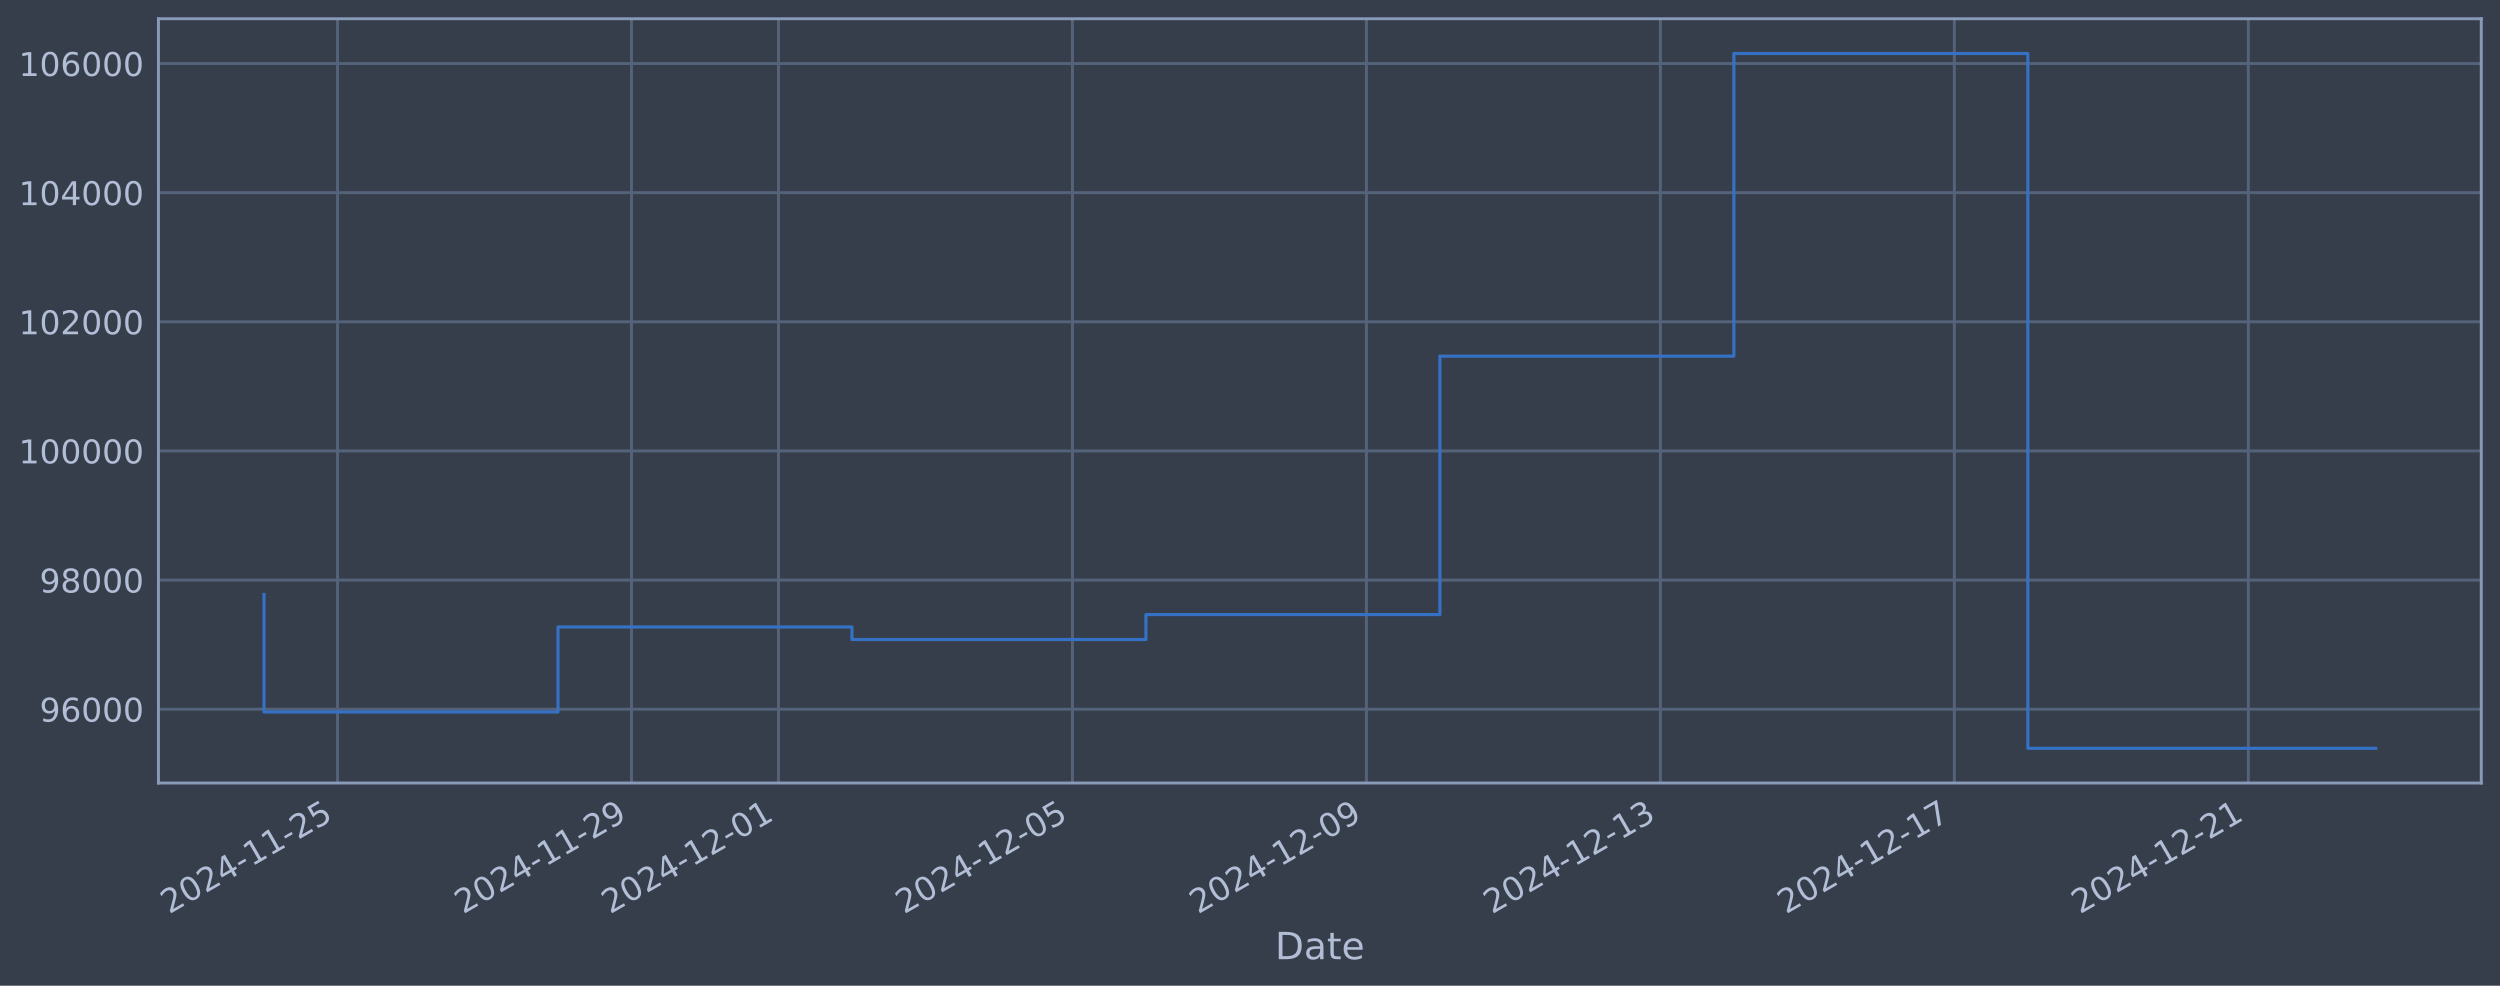
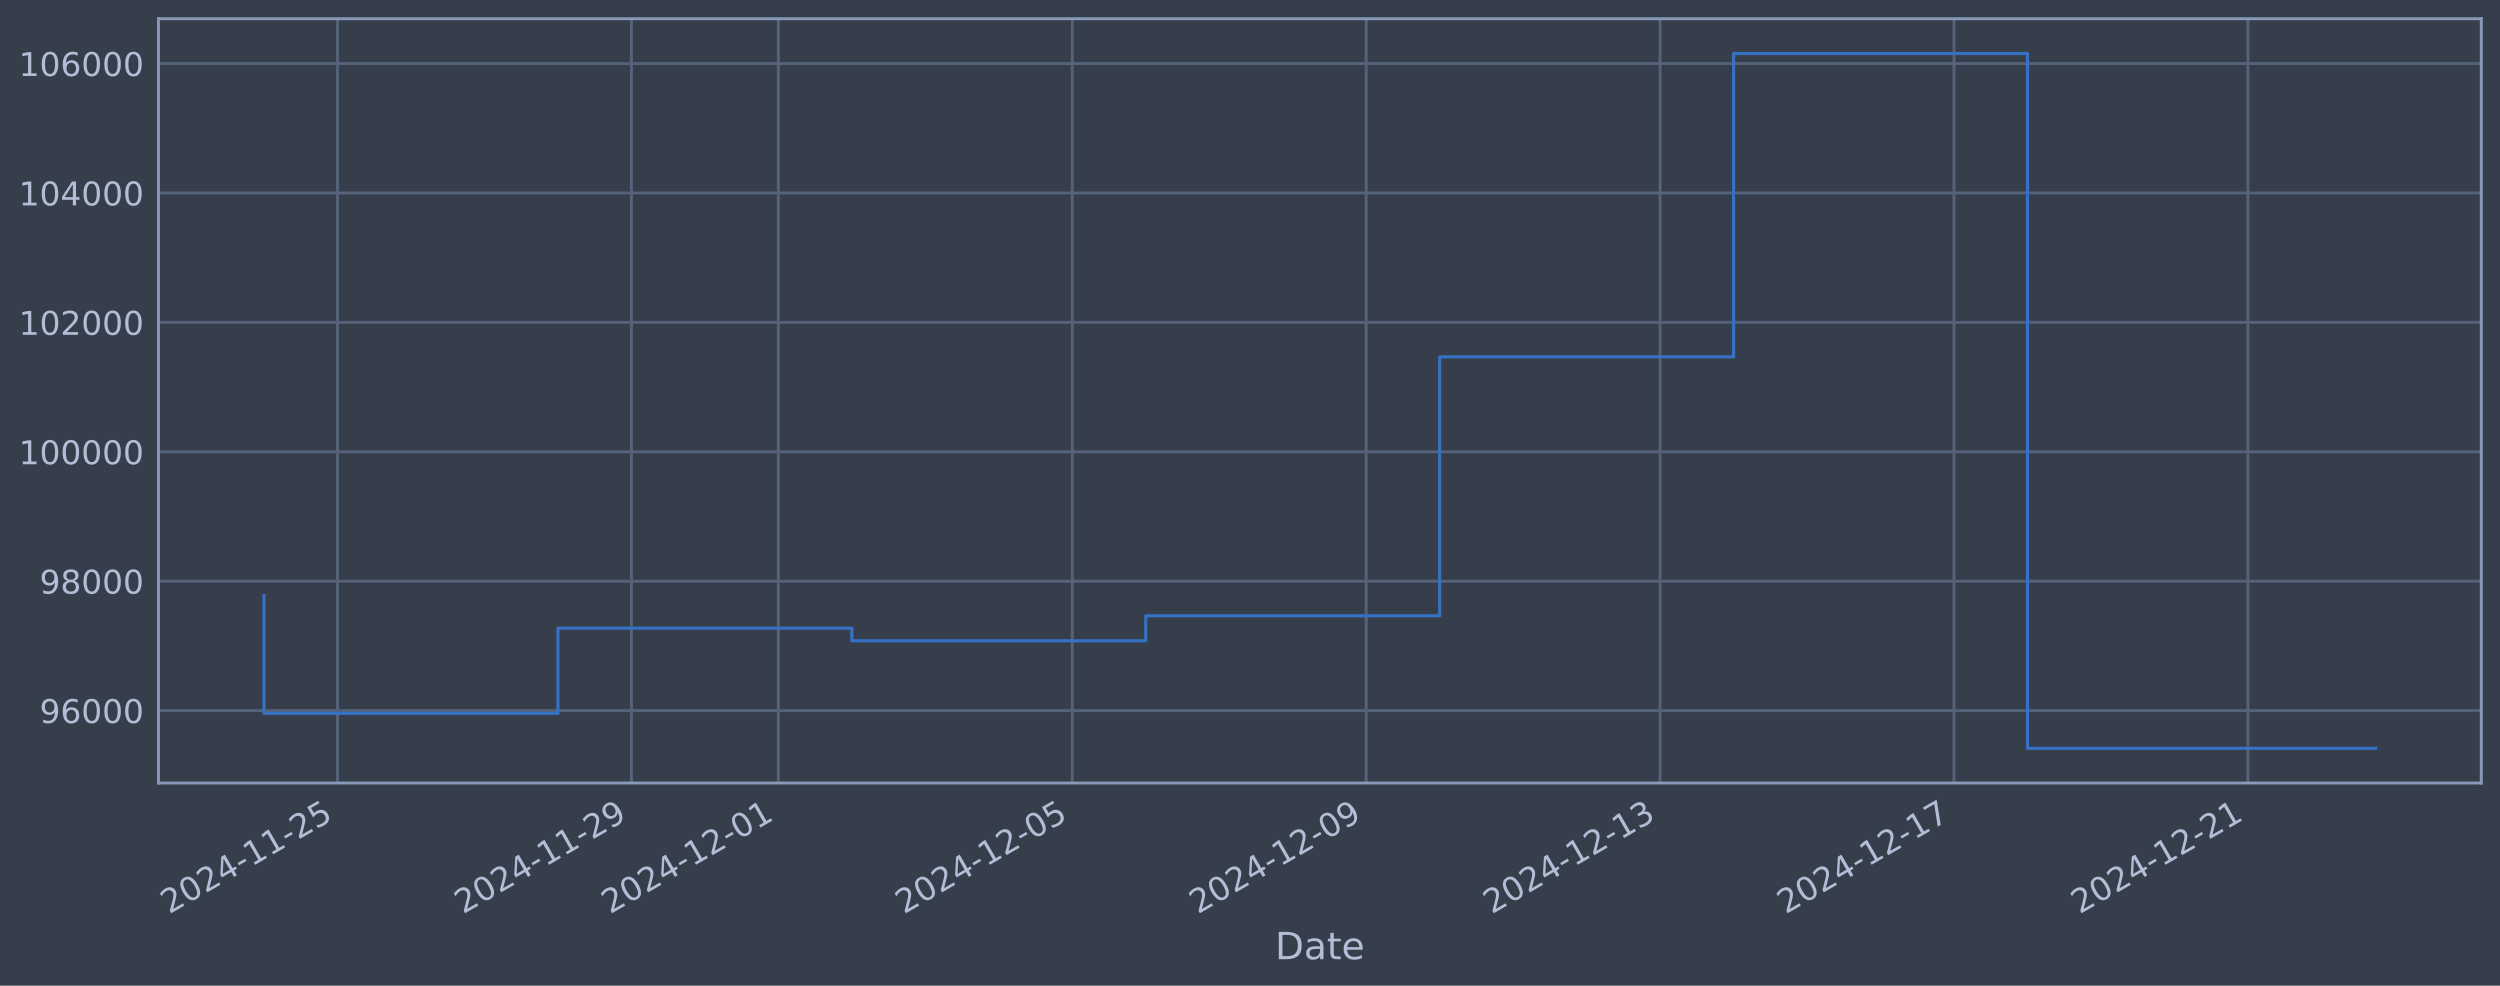
<svg xmlns="http://www.w3.org/2000/svg" xmlns:xlink="http://www.w3.org/1999/xlink" width="960.9pt" height="378.87pt" viewBox="0 0 960.9 378.87" version="1.1">
  <defs>
    <style type="text/css">*{stroke-linejoin: round; stroke-linecap: butt}</style>
  </defs>
  <g id="figure_1">
    <g id="patch_1">
      <path d="M 0 378.87  L 960.9 378.87  L 960.9 0  L 0 0  z " style="fill: #373e4b" />
    </g>
    <g id="axes_1">
      <g id="patch_2">
        <path d="M 60.901 300.96  L 953.701 300.96  L 953.701 7.2  L 60.901 7.2  z " style="fill: #373e4b" />
      </g>
      <g id="matplotlib.axis_1">
        <g id="xtick_1">
          <g id="line2d_1">
-             <path d="M 129.73 300.96  L 129.73 7.2  " clip-path="url(#pcf71986f4e)" style="fill: none; stroke: #546379; stroke-width: 1.12; stroke-linecap: square" />
+             <path d="M 129.724 300.96  L 129.724 7.2  " clip-path="url(#pd91ff109d4)" style="fill: none; stroke: #546379; stroke-width: 1.12; stroke-linecap: square" />
          </g>
          <g id="line2d_2" />
          <g id="text_1">
-             <g style="fill: #b1bed6" transform="translate(65.00417 351.4642) rotate(-30) scale(0.126 -0.126)">
+             <g style="fill: #b1bed6" transform="translate(64.99868 351.4642) rotate(-30) scale(0.126 -0.126)">
              <defs>
                <path id="DejaVuSans-32" d="M 1228 531  L 3431 531  L 3431 0  L 469 0  L 469 531  Q 828 903 1448 1529  Q 2069 2156 2228 2338  Q 2531 2678 2651 2914  Q 2772 3150 2772 3378  Q 2772 3750 2511 3984  Q 2250 4219 1831 4219  Q 1534 4219 1204 4116  Q 875 4013 500 3803  L 500 4441  Q 881 4594 1212 4672  Q 1544 4750 1819 4750  Q 2544 4750 2975 4387  Q 3406 4025 3406 3419  Q 3406 3131 3298 2873  Q 3191 2616 2906 2266  Q 2828 2175 2409 1742  Q 1991 1309 1228 531  z " transform="scale(0.015625)" />
                <path id="DejaVuSans-30" d="M 2034 4250  Q 1547 4250 1301 3770  Q 1056 3291 1056 2328  Q 1056 1369 1301 889  Q 1547 409 2034 409  Q 2525 409 2770 889  Q 3016 1369 3016 2328  Q 3016 3291 2770 3770  Q 2525 4250 2034 4250  z M 2034 4750  Q 2819 4750 3233 4129  Q 3647 3509 3647 2328  Q 3647 1150 3233 529  Q 2819 -91 2034 -91  Q 1250 -91 836 529  Q 422 1150 422 2328  Q 422 3509 836 4129  Q 1250 4750 2034 4750  z " transform="scale(0.015625)" />
                <path id="DejaVuSans-34" d="M 2419 4116  L 825 1625  L 2419 1625  L 2419 4116  z M 2253 4666  L 3047 4666  L 3047 1625  L 3713 1625  L 3713 1100  L 3047 1100  L 3047 0  L 2419 0  L 2419 1100  L 313 1100  L 313 1709  L 2253 4666  z " transform="scale(0.015625)" />
                <path id="DejaVuSans-2d" d="M 313 2009  L 1997 2009  L 1997 1497  L 313 1497  L 313 2009  z " transform="scale(0.015625)" />
                <path id="DejaVuSans-31" d="M 794 531  L 1825 531  L 1825 4091  L 703 3866  L 703 4441  L 1819 4666  L 2450 4666  L 2450 531  L 3481 531  L 3481 0  L 794 0  L 794 531  z " transform="scale(0.015625)" />
                <path id="DejaVuSans-35" d="M 691 4666  L 3169 4666  L 3169 4134  L 1269 4134  L 1269 2991  Q 1406 3038 1543 3061  Q 1681 3084 1819 3084  Q 2600 3084 3056 2656  Q 3513 2228 3513 1497  Q 3513 744 3044 326  Q 2575 -91 1722 -91  Q 1428 -91 1123 -41  Q 819 9 494 109  L 494 744  Q 775 591 1075 516  Q 1375 441 1709 441  Q 2250 441 2565 725  Q 2881 1009 2881 1497  Q 2881 1984 2565 2268  Q 2250 2553 1709 2553  Q 1456 2553 1204 2497  Q 953 2441 691 2322  L 691 4666  z " transform="scale(0.015625)" />
              </defs>
              <use xlink:href="#DejaVuSans-32" />
              <use xlink:href="#DejaVuSans-30" transform="translate(63.62305 0)" />
              <use xlink:href="#DejaVuSans-32" transform="translate(127.2461 0)" />
              <use xlink:href="#DejaVuSans-34" transform="translate(190.8691 0)" />
              <use xlink:href="#DejaVuSans-2d" transform="translate(254.4922 0)" />
              <use xlink:href="#DejaVuSans-31" transform="translate(290.5762 0)" />
              <use xlink:href="#DejaVuSans-31" transform="translate(354.1992 0)" />
              <use xlink:href="#DejaVuSans-2d" transform="translate(417.8223 0)" />
              <use xlink:href="#DejaVuSans-32" transform="translate(453.9062 0)" />
              <use xlink:href="#DejaVuSans-35" transform="translate(517.5293 0)" />
            </g>
          </g>
        </g>
        <g id="xtick_2">
          <g id="line2d_3">
-             <path d="M 242.719 300.96  L 242.719 7.2  " clip-path="url(#pcf71986f4e)" style="fill: none; stroke: #546379; stroke-width: 1.12; stroke-linecap: square" />
+             <path d="M 242.692 300.96  L 242.692 7.2  " clip-path="url(#pd91ff109d4)" style="fill: none; stroke: #546379; stroke-width: 1.12; stroke-linecap: square" />
          </g>
          <g id="line2d_4" />
          <g id="text_2">
-             <g style="fill: #b1bed6" transform="translate(177.9936 351.4642) rotate(-30) scale(0.126 -0.126)">
+             <g style="fill: #b1bed6" transform="translate(177.9662 351.4642) rotate(-30) scale(0.126 -0.126)">
              <defs>
                <path id="DejaVuSans-39" d="M 703 97  L 703 672  Q 941 559 1184 500  Q 1428 441 1663 441  Q 2288 441 2617 861  Q 2947 1281 2994 2138  Q 2813 1869 2534 1725  Q 2256 1581 1919 1581  Q 1219 1581 811 2004  Q 403 2428 403 3163  Q 403 3881 828 4315  Q 1253 4750 1959 4750  Q 2769 4750 3195 4129  Q 3622 3509 3622 2328  Q 3622 1225 3098 567  Q 2575 -91 1691 -91  Q 1453 -91 1209 -44  Q 966 3 703 97  z M 1959 2075  Q 2384 2075 2632 2365  Q 2881 2656 2881 3163  Q 2881 3666 2632 3958  Q 2384 4250 1959 4250  Q 1534 4250 1286 3958  Q 1038 3666 1038 3163  Q 1038 2656 1286 2365  Q 1534 2075 1959 2075  z " transform="scale(0.015625)" />
              </defs>
              <use xlink:href="#DejaVuSans-32" />
              <use xlink:href="#DejaVuSans-30" transform="translate(63.62305 0)" />
              <use xlink:href="#DejaVuSans-32" transform="translate(127.2461 0)" />
              <use xlink:href="#DejaVuSans-34" transform="translate(190.8691 0)" />
              <use xlink:href="#DejaVuSans-2d" transform="translate(254.4922 0)" />
              <use xlink:href="#DejaVuSans-31" transform="translate(290.5762 0)" />
              <use xlink:href="#DejaVuSans-31" transform="translate(354.1992 0)" />
              <use xlink:href="#DejaVuSans-2d" transform="translate(417.8223 0)" />
              <use xlink:href="#DejaVuSans-32" transform="translate(453.9062 0)" />
              <use xlink:href="#DejaVuSans-39" transform="translate(517.5293 0)" />
            </g>
          </g>
        </g>
        <g id="xtick_3">
          <g id="line2d_5">
-             <path d="M 299.214 300.96  L 299.214 7.2  " clip-path="url(#pcf71986f4e)" style="fill: none; stroke: #546379; stroke-width: 1.12; stroke-linecap: square" />
+             <path d="M 299.175 300.96  L 299.175 7.2  " clip-path="url(#pd91ff109d4)" style="fill: none; stroke: #546379; stroke-width: 1.12; stroke-linecap: square" />
          </g>
          <g id="line2d_6" />
          <g id="text_3">
-             <g style="fill: #b1bed6" transform="translate(234.4884 351.4642) rotate(-30) scale(0.126 -0.126)">
+             <g style="fill: #b1bed6" transform="translate(234.4499 351.4642) rotate(-30) scale(0.126 -0.126)">
              <use xlink:href="#DejaVuSans-32" />
              <use xlink:href="#DejaVuSans-30" transform="translate(63.62305 0)" />
              <use xlink:href="#DejaVuSans-32" transform="translate(127.2461 0)" />
              <use xlink:href="#DejaVuSans-34" transform="translate(190.8691 0)" />
              <use xlink:href="#DejaVuSans-2d" transform="translate(254.4922 0)" />
              <use xlink:href="#DejaVuSans-31" transform="translate(290.5762 0)" />
              <use xlink:href="#DejaVuSans-32" transform="translate(354.1992 0)" />
              <use xlink:href="#DejaVuSans-2d" transform="translate(417.8223 0)" />
              <use xlink:href="#DejaVuSans-30" transform="translate(453.9062 0)" />
              <use xlink:href="#DejaVuSans-31" transform="translate(517.5293 0)" />
            </g>
          </g>
        </g>
        <g id="xtick_4">
          <g id="line2d_7">
-             <path d="M 412.203 300.96  L 412.203 7.2  " clip-path="url(#pcf71986f4e)" style="fill: none; stroke: #546379; stroke-width: 1.12; stroke-linecap: square" />
+             <path d="M 412.143 300.96  L 412.143 7.2  " clip-path="url(#pd91ff109d4)" style="fill: none; stroke: #546379; stroke-width: 1.12; stroke-linecap: square" />
          </g>
          <g id="line2d_8" />
          <g id="text_4">
-             <g style="fill: #b1bed6" transform="translate(347.4778 351.4642) rotate(-30) scale(0.126 -0.126)">
+             <g style="fill: #b1bed6" transform="translate(347.4174 351.4642) rotate(-30) scale(0.126 -0.126)">
              <use xlink:href="#DejaVuSans-32" />
              <use xlink:href="#DejaVuSans-30" transform="translate(63.62305 0)" />
              <use xlink:href="#DejaVuSans-32" transform="translate(127.2461 0)" />
              <use xlink:href="#DejaVuSans-34" transform="translate(190.8691 0)" />
              <use xlink:href="#DejaVuSans-2d" transform="translate(254.4922 0)" />
              <use xlink:href="#DejaVuSans-31" transform="translate(290.5762 0)" />
              <use xlink:href="#DejaVuSans-32" transform="translate(354.1992 0)" />
              <use xlink:href="#DejaVuSans-2d" transform="translate(417.8223 0)" />
              <use xlink:href="#DejaVuSans-30" transform="translate(453.9062 0)" />
              <use xlink:href="#DejaVuSans-35" transform="translate(517.5293 0)" />
            </g>
          </g>
        </g>
        <g id="xtick_5">
          <g id="line2d_9">
-             <path d="M 525.193 300.96  L 525.193 7.2  " clip-path="url(#pcf71986f4e)" style="fill: none; stroke: #546379; stroke-width: 1.12; stroke-linecap: square" />
+             <path d="M 525.11 300.96  L 525.11 7.2  " clip-path="url(#pd91ff109d4)" style="fill: none; stroke: #546379; stroke-width: 1.12; stroke-linecap: square" />
          </g>
          <g id="line2d_10" />
          <g id="text_5">
-             <g style="fill: #b1bed6" transform="translate(460.4673 351.4642) rotate(-30) scale(0.126 -0.126)">
+             <g style="fill: #b1bed6" transform="translate(460.3849 351.4642) rotate(-30) scale(0.126 -0.126)">
              <use xlink:href="#DejaVuSans-32" />
              <use xlink:href="#DejaVuSans-30" transform="translate(63.62305 0)" />
              <use xlink:href="#DejaVuSans-32" transform="translate(127.2461 0)" />
              <use xlink:href="#DejaVuSans-34" transform="translate(190.8691 0)" />
              <use xlink:href="#DejaVuSans-2d" transform="translate(254.4922 0)" />
              <use xlink:href="#DejaVuSans-31" transform="translate(290.5762 0)" />
              <use xlink:href="#DejaVuSans-32" transform="translate(354.1992 0)" />
              <use xlink:href="#DejaVuSans-2d" transform="translate(417.8223 0)" />
              <use xlink:href="#DejaVuSans-30" transform="translate(453.9062 0)" />
              <use xlink:href="#DejaVuSans-39" transform="translate(517.5293 0)" />
            </g>
          </g>
        </g>
        <g id="xtick_6">
          <g id="line2d_11">
-             <path d="M 638.182 300.96  L 638.182 7.2  " clip-path="url(#pcf71986f4e)" style="fill: none; stroke: #546379; stroke-width: 1.12; stroke-linecap: square" />
+             <path d="M 638.078 300.96  L 638.078 7.2  " clip-path="url(#pd91ff109d4)" style="fill: none; stroke: #546379; stroke-width: 1.12; stroke-linecap: square" />
          </g>
          <g id="line2d_12" />
          <g id="text_6">
-             <g style="fill: #b1bed6" transform="translate(573.4567 351.4642) rotate(-30) scale(0.126 -0.126)">
+             <g style="fill: #b1bed6" transform="translate(573.3523 351.4642) rotate(-30) scale(0.126 -0.126)">
              <defs>
                <path id="DejaVuSans-33" d="M 2597 2516  Q 3050 2419 3304 2112  Q 3559 1806 3559 1356  Q 3559 666 3084 287  Q 2609 -91 1734 -91  Q 1441 -91 1130 -33  Q 819 25 488 141  L 488 750  Q 750 597 1062 519  Q 1375 441 1716 441  Q 2309 441 2620 675  Q 2931 909 2931 1356  Q 2931 1769 2642 2001  Q 2353 2234 1838 2234  L 1294 2234  L 1294 2753  L 1863 2753  Q 2328 2753 2575 2939  Q 2822 3125 2822 3475  Q 2822 3834 2567 4026  Q 2313 4219 1838 4219  Q 1578 4219 1281 4162  Q 984 4106 628 3988  L 628 4550  Q 988 4650 1302 4700  Q 1616 4750 1894 4750  Q 2613 4750 3031 4423  Q 3450 4097 3450 3541  Q 3450 3153 3228 2886  Q 3006 2619 2597 2516  z " transform="scale(0.015625)" />
              </defs>
              <use xlink:href="#DejaVuSans-32" />
              <use xlink:href="#DejaVuSans-30" transform="translate(63.62305 0)" />
              <use xlink:href="#DejaVuSans-32" transform="translate(127.2461 0)" />
              <use xlink:href="#DejaVuSans-34" transform="translate(190.8691 0)" />
              <use xlink:href="#DejaVuSans-2d" transform="translate(254.4922 0)" />
              <use xlink:href="#DejaVuSans-31" transform="translate(290.5762 0)" />
              <use xlink:href="#DejaVuSans-32" transform="translate(354.1992 0)" />
              <use xlink:href="#DejaVuSans-2d" transform="translate(417.8223 0)" />
              <use xlink:href="#DejaVuSans-31" transform="translate(453.9062 0)" />
              <use xlink:href="#DejaVuSans-33" transform="translate(517.5293 0)" />
            </g>
          </g>
        </g>
        <g id="xtick_7">
          <g id="line2d_13">
-             <path d="M 751.172 300.96  L 751.172 7.2  " clip-path="url(#pcf71986f4e)" style="fill: none; stroke: #546379; stroke-width: 1.12; stroke-linecap: square" />
+             <path d="M 751.045 300.96  L 751.045 7.2  " clip-path="url(#pd91ff109d4)" style="fill: none; stroke: #546379; stroke-width: 1.12; stroke-linecap: square" />
          </g>
          <g id="line2d_14" />
          <g id="text_7">
-             <g style="fill: #b1bed6" transform="translate(686.4462 351.4642) rotate(-30) scale(0.126 -0.126)">
+             <g style="fill: #b1bed6" transform="translate(686.3198 351.4642) rotate(-30) scale(0.126 -0.126)">
              <defs>
                <path id="DejaVuSans-37" d="M 525 4666  L 3525 4666  L 3525 4397  L 1831 0  L 1172 0  L 2766 4134  L 525 4134  L 525 4666  z " transform="scale(0.015625)" />
              </defs>
              <use xlink:href="#DejaVuSans-32" />
              <use xlink:href="#DejaVuSans-30" transform="translate(63.62305 0)" />
              <use xlink:href="#DejaVuSans-32" transform="translate(127.2461 0)" />
              <use xlink:href="#DejaVuSans-34" transform="translate(190.8691 0)" />
              <use xlink:href="#DejaVuSans-2d" transform="translate(254.4922 0)" />
              <use xlink:href="#DejaVuSans-31" transform="translate(290.5762 0)" />
              <use xlink:href="#DejaVuSans-32" transform="translate(354.1992 0)" />
              <use xlink:href="#DejaVuSans-2d" transform="translate(417.8223 0)" />
              <use xlink:href="#DejaVuSans-31" transform="translate(453.9062 0)" />
              <use xlink:href="#DejaVuSans-37" transform="translate(517.5293 0)" />
            </g>
          </g>
        </g>
        <g id="xtick_8">
          <g id="line2d_15">
-             <path d="M 864.161 300.96  L 864.161 7.2  " clip-path="url(#pcf71986f4e)" style="fill: none; stroke: #546379; stroke-width: 1.12; stroke-linecap: square" />
+             <path d="M 864.013 300.96  L 864.013 7.2  " clip-path="url(#pd91ff109d4)" style="fill: none; stroke: #546379; stroke-width: 1.12; stroke-linecap: square" />
          </g>
          <g id="line2d_16" />
          <g id="text_8">
-             <g style="fill: #b1bed6" transform="translate(799.4357 351.4642) rotate(-30) scale(0.126 -0.126)">
+             <g style="fill: #b1bed6" transform="translate(799.2873 351.4642) rotate(-30) scale(0.126 -0.126)">
              <use xlink:href="#DejaVuSans-32" />
              <use xlink:href="#DejaVuSans-30" transform="translate(63.62305 0)" />
              <use xlink:href="#DejaVuSans-32" transform="translate(127.2461 0)" />
              <use xlink:href="#DejaVuSans-34" transform="translate(190.8691 0)" />
              <use xlink:href="#DejaVuSans-2d" transform="translate(254.4922 0)" />
              <use xlink:href="#DejaVuSans-31" transform="translate(290.5762 0)" />
              <use xlink:href="#DejaVuSans-32" transform="translate(354.1992 0)" />
              <use xlink:href="#DejaVuSans-2d" transform="translate(417.8223 0)" />
              <use xlink:href="#DejaVuSans-32" transform="translate(453.9062 0)" />
              <use xlink:href="#DejaVuSans-31" transform="translate(517.5293 0)" />
            </g>
          </g>
        </g>
        <g id="text_9">
          <g style="fill: #b1bed6" transform="translate(490.0914 368.6753) scale(0.144 -0.144)">
            <defs>
              <path id="DejaVuSans-44" d="M 1259 4147  L 1259 519  L 2022 519  Q 2988 519 3436 956  Q 3884 1394 3884 2338  Q 3884 3275 3436 3711  Q 2988 4147 2022 4147  L 1259 4147  z M 628 4666  L 1925 4666  Q 3281 4666 3915 4102  Q 4550 3538 4550 2338  Q 4550 1131 3912 565  Q 3275 0 1925 0  L 628 0  L 628 4666  z " transform="scale(0.015625)" />
              <path id="DejaVuSans-61" d="M 2194 1759  Q 1497 1759 1228 1600  Q 959 1441 959 1056  Q 959 750 1161 570  Q 1363 391 1709 391  Q 2188 391 2477 730  Q 2766 1069 2766 1631  L 2766 1759  L 2194 1759  z M 3341 1997  L 3341 0  L 2766 0  L 2766 531  Q 2569 213 2275 61  Q 1981 -91 1556 -91  Q 1019 -91 701 211  Q 384 513 384 1019  Q 384 1609 779 1909  Q 1175 2209 1959 2209  L 2766 2209  L 2766 2266  Q 2766 2663 2505 2880  Q 2244 3097 1772 3097  Q 1472 3097 1187 3025  Q 903 2953 641 2809  L 641 3341  Q 956 3463 1253 3523  Q 1550 3584 1831 3584  Q 2591 3584 2966 3190  Q 3341 2797 3341 1997  z " transform="scale(0.015625)" />
              <path id="DejaVuSans-74" d="M 1172 4494  L 1172 3500  L 2356 3500  L 2356 3053  L 1172 3053  L 1172 1153  Q 1172 725 1289 603  Q 1406 481 1766 481  L 2356 481  L 2356 0  L 1766 0  Q 1100 0 847 248  Q 594 497 594 1153  L 594 3053  L 172 3053  L 172 3500  L 594 3500  L 594 4494  L 1172 4494  z " transform="scale(0.015625)" />
              <path id="DejaVuSans-65" d="M 3597 1894  L 3597 1613  L 953 1613  Q 991 1019 1311 708  Q 1631 397 2203 397  Q 2534 397 2845 478  Q 3156 559 3463 722  L 3463 178  Q 3153 47 2828 -22  Q 2503 -91 2169 -91  Q 1331 -91 842 396  Q 353 884 353 1716  Q 353 2575 817 3079  Q 1281 3584 2069 3584  Q 2775 3584 3186 3129  Q 3597 2675 3597 1894  z M 3022 2063  Q 3016 2534 2758 2815  Q 2500 3097 2075 3097  Q 1594 3097 1305 2825  Q 1016 2553 972 2059  L 3022 2063  z " transform="scale(0.015625)" />
            </defs>
            <use xlink:href="#DejaVuSans-44" />
            <use xlink:href="#DejaVuSans-61" transform="translate(77.00195 0)" />
            <use xlink:href="#DejaVuSans-74" transform="translate(138.2812 0)" />
            <use xlink:href="#DejaVuSans-65" transform="translate(177.4902 0)" />
          </g>
        </g>
      </g>
      <g id="matplotlib.axis_2">
        <g id="ytick_1">
          <g id="line2d_17">
-             <path d="M 60.901 272.591  L 953.701 272.591  " clip-path="url(#pcf71986f4e)" style="fill: none; stroke: #546379; stroke-width: 1.12; stroke-linecap: square" />
+             <path d="M 60.901 273.121  L 953.701 273.121  " clip-path="url(#pd91ff109d4)" style="fill: none; stroke: #546379; stroke-width: 1.12; stroke-linecap: square" />
          </g>
          <g id="line2d_18" />
          <g id="text_10">
-             <g style="fill: #b1bed6" transform="translate(15.21675 277.3783) scale(0.126 -0.126)">
+             <g style="fill: #b1bed6" transform="translate(15.21675 277.9083) scale(0.126 -0.126)">
              <defs>
                <path id="DejaVuSans-36" d="M 2113 2584  Q 1688 2584 1439 2293  Q 1191 2003 1191 1497  Q 1191 994 1439 701  Q 1688 409 2113 409  Q 2538 409 2786 701  Q 3034 994 3034 1497  Q 3034 2003 2786 2293  Q 2538 2584 2113 2584  z M 3366 4563  L 3366 3988  Q 3128 4100 2886 4159  Q 2644 4219 2406 4219  Q 1781 4219 1451 3797  Q 1122 3375 1075 2522  Q 1259 2794 1537 2939  Q 1816 3084 2150 3084  Q 2853 3084 3261 2657  Q 3669 2231 3669 1497  Q 3669 778 3244 343  Q 2819 -91 2113 -91  Q 1303 -91 875 529  Q 447 1150 447 2328  Q 447 3434 972 4092  Q 1497 4750 2381 4750  Q 2619 4750 2861 4703  Q 3103 4656 3366 4563  z " transform="scale(0.015625)" />
              </defs>
              <use xlink:href="#DejaVuSans-39" />
              <use xlink:href="#DejaVuSans-36" transform="translate(63.62305 0)" />
              <use xlink:href="#DejaVuSans-30" transform="translate(127.2461 0)" />
              <use xlink:href="#DejaVuSans-30" transform="translate(190.8691 0)" />
              <use xlink:href="#DejaVuSans-30" transform="translate(254.4922 0)" />
            </g>
          </g>
        </g>
        <g id="ytick_2">
          <g id="line2d_19">
-             <path d="M 60.901 222.958  L 953.701 222.958  " clip-path="url(#pcf71986f4e)" style="fill: none; stroke: #546379; stroke-width: 1.12; stroke-linecap: square" />
+             <path d="M 60.901 223.384  L 953.701 223.384  " clip-path="url(#pd91ff109d4)" style="fill: none; stroke: #546379; stroke-width: 1.12; stroke-linecap: square" />
          </g>
          <g id="line2d_20" />
          <g id="text_11">
-             <g style="fill: #b1bed6" transform="translate(15.21675 227.7449) scale(0.126 -0.126)">
+             <g style="fill: #b1bed6" transform="translate(15.21675 228.1705) scale(0.126 -0.126)">
              <defs>
                <path id="DejaVuSans-38" d="M 2034 2216  Q 1584 2216 1326 1975  Q 1069 1734 1069 1313  Q 1069 891 1326 650  Q 1584 409 2034 409  Q 2484 409 2743 651  Q 3003 894 3003 1313  Q 3003 1734 2745 1975  Q 2488 2216 2034 2216  z M 1403 2484  Q 997 2584 770 2862  Q 544 3141 544 3541  Q 544 4100 942 4425  Q 1341 4750 2034 4750  Q 2731 4750 3128 4425  Q 3525 4100 3525 3541  Q 3525 3141 3298 2862  Q 3072 2584 2669 2484  Q 3125 2378 3379 2068  Q 3634 1759 3634 1313  Q 3634 634 3220 271  Q 2806 -91 2034 -91  Q 1263 -91 848 271  Q 434 634 434 1313  Q 434 1759 690 2068  Q 947 2378 1403 2484  z M 1172 3481  Q 1172 3119 1398 2916  Q 1625 2713 2034 2713  Q 2441 2713 2670 2916  Q 2900 3119 2900 3481  Q 2900 3844 2670 4047  Q 2441 4250 2034 4250  Q 1625 4250 1398 4047  Q 1172 3844 1172 3481  z " transform="scale(0.015625)" />
              </defs>
              <use xlink:href="#DejaVuSans-39" />
              <use xlink:href="#DejaVuSans-38" transform="translate(63.62305 0)" />
              <use xlink:href="#DejaVuSans-30" transform="translate(127.2461 0)" />
              <use xlink:href="#DejaVuSans-30" transform="translate(190.8691 0)" />
              <use xlink:href="#DejaVuSans-30" transform="translate(254.4922 0)" />
            </g>
          </g>
        </g>
        <g id="ytick_3">
          <g id="line2d_21">
-             <path d="M 60.901 173.324  L 953.701 173.324  " clip-path="url(#pcf71986f4e)" style="fill: none; stroke: #546379; stroke-width: 1.12; stroke-linecap: square" />
+             <path d="M 60.901 173.646  L 953.701 173.646  " clip-path="url(#pd91ff109d4)" style="fill: none; stroke: #546379; stroke-width: 1.12; stroke-linecap: square" />
          </g>
          <g id="line2d_22" />
          <g id="text_12">
-             <g style="fill: #b1bed6" transform="translate(7.2 178.1115) scale(0.126 -0.126)">
+             <g style="fill: #b1bed6" transform="translate(7.2 178.4328) scale(0.126 -0.126)">
              <use xlink:href="#DejaVuSans-31" />
              <use xlink:href="#DejaVuSans-30" transform="translate(63.62305 0)" />
              <use xlink:href="#DejaVuSans-30" transform="translate(127.2461 0)" />
              <use xlink:href="#DejaVuSans-30" transform="translate(190.8691 0)" />
              <use xlink:href="#DejaVuSans-30" transform="translate(254.4922 0)" />
              <use xlink:href="#DejaVuSans-30" transform="translate(318.1152 0)" />
            </g>
          </g>
        </g>
        <g id="ytick_4">
          <g id="line2d_23">
-             <path d="M 60.901 123.691  L 953.701 123.691  " clip-path="url(#pcf71986f4e)" style="fill: none; stroke: #546379; stroke-width: 1.12; stroke-linecap: square" />
+             <path d="M 60.901 123.908  L 953.701 123.908  " clip-path="url(#pd91ff109d4)" style="fill: none; stroke: #546379; stroke-width: 1.12; stroke-linecap: square" />
          </g>
          <g id="line2d_24" />
          <g id="text_13">
-             <g style="fill: #b1bed6" transform="translate(7.2 128.4781) scale(0.126 -0.126)">
+             <g style="fill: #b1bed6" transform="translate(7.2 128.695) scale(0.126 -0.126)">
              <use xlink:href="#DejaVuSans-31" />
              <use xlink:href="#DejaVuSans-30" transform="translate(63.62305 0)" />
              <use xlink:href="#DejaVuSans-32" transform="translate(127.2461 0)" />
              <use xlink:href="#DejaVuSans-30" transform="translate(190.8691 0)" />
              <use xlink:href="#DejaVuSans-30" transform="translate(254.4922 0)" />
              <use xlink:href="#DejaVuSans-30" transform="translate(318.1152 0)" />
            </g>
          </g>
        </g>
        <g id="ytick_5">
          <g id="line2d_25">
-             <path d="M 60.901 74.058  L 953.701 74.058  " clip-path="url(#pcf71986f4e)" style="fill: none; stroke: #546379; stroke-width: 1.12; stroke-linecap: square" />
+             <path d="M 60.901 74.17  L 953.701 74.17  " clip-path="url(#pd91ff109d4)" style="fill: none; stroke: #546379; stroke-width: 1.12; stroke-linecap: square" />
          </g>
          <g id="line2d_26" />
          <g id="text_14">
-             <g style="fill: #b1bed6" transform="translate(7.2 78.84477) scale(0.126 -0.126)">
+             <g style="fill: #b1bed6" transform="translate(7.2 78.95729) scale(0.126 -0.126)">
              <use xlink:href="#DejaVuSans-31" />
              <use xlink:href="#DejaVuSans-30" transform="translate(63.62305 0)" />
              <use xlink:href="#DejaVuSans-34" transform="translate(127.2461 0)" />
              <use xlink:href="#DejaVuSans-30" transform="translate(190.8691 0)" />
              <use xlink:href="#DejaVuSans-30" transform="translate(254.4922 0)" />
              <use xlink:href="#DejaVuSans-30" transform="translate(318.1152 0)" />
            </g>
          </g>
        </g>
        <g id="ytick_6">
          <g id="line2d_27">
-             <path d="M 60.901 24.424  L 953.701 24.424  " clip-path="url(#pcf71986f4e)" style="fill: none; stroke: #546379; stroke-width: 1.12; stroke-linecap: square" />
+             <path d="M 60.901 24.433  L 953.701 24.433  " clip-path="url(#pd91ff109d4)" style="fill: none; stroke: #546379; stroke-width: 1.12; stroke-linecap: square" />
          </g>
          <g id="line2d_28" />
          <g id="text_15">
-             <g style="fill: #b1bed6" transform="translate(7.2 29.21139) scale(0.126 -0.126)">
+             <g style="fill: #b1bed6" transform="translate(7.2 29.21954) scale(0.126 -0.126)">
              <use xlink:href="#DejaVuSans-31" />
              <use xlink:href="#DejaVuSans-30" transform="translate(63.62305 0)" />
              <use xlink:href="#DejaVuSans-36" transform="translate(127.2461 0)" />
              <use xlink:href="#DejaVuSans-30" transform="translate(190.8691 0)" />
              <use xlink:href="#DejaVuSans-30" transform="translate(254.4922 0)" />
              <use xlink:href="#DejaVuSans-30" transform="translate(318.1152 0)" />
            </g>
          </g>
        </g>
      </g>
      <g id="line2d_29">
-         <path d="M 101.482 228.493  L 101.482 273.659  L 214.472 273.659  L 214.472 240.984  L 327.461 240.984  L 327.461 245.801  L 440.451 245.801  L 440.451 236.221  L 553.44 236.221  L 553.44 136.905  L 666.43 136.905  L 666.43 20.553  L 779.419 20.553  L 779.419 287.607  L 913.119 287.607  " clip-path="url(#pcf71986f4e)" style="fill: none; stroke: #3572c6; stroke-width: 1.2; stroke-linecap: square" />
+         <path d="M 101.482 228.931  L 101.482 274.191  L 214.45 274.191  L 214.45 241.448  L 327.417 241.448  L 327.417 246.274  L 440.385 246.274  L 440.385 236.675  L 553.352 236.675  L 553.352 137.15  L 666.32 137.15  L 666.32 20.553  L 779.287 20.553  L 779.287 287.607  L 913.119 287.607  " clip-path="url(#pd91ff109d4)" style="fill: none; stroke: #3572c6; stroke-width: 1.2; stroke-linecap: square" />
      </g>
      <g id="patch_3">
        <path d="M 60.901 300.96  L 60.901 7.2  " style="fill: none; stroke: #899ab8; stroke-width: 1.12; stroke-linejoin: miter; stroke-linecap: square" />
      </g>
      <g id="patch_4">
        <path d="M 953.701 300.96  L 953.701 7.2  " style="fill: none; stroke: #899ab8; stroke-width: 1.12; stroke-linejoin: miter; stroke-linecap: square" />
      </g>
      <g id="patch_5">
        <path d="M 60.901 300.96  L 953.701 300.96  " style="fill: none; stroke: #899ab8; stroke-width: 1.12; stroke-linejoin: miter; stroke-linecap: square" />
      </g>
      <g id="patch_6">
        <path d="M 60.901 7.2  L 953.701 7.2  " style="fill: none; stroke: #899ab8; stroke-width: 1.12; stroke-linejoin: miter; stroke-linecap: square" />
      </g>
    </g>
  </g>
  <defs>
-     <clipPath id="pcf71986f4e">
+     <clipPath id="pd91ff109d4">
      <rect x="60.901" y="7.2" width="892.8" height="293.76" />
    </clipPath>
  </defs>
</svg>
